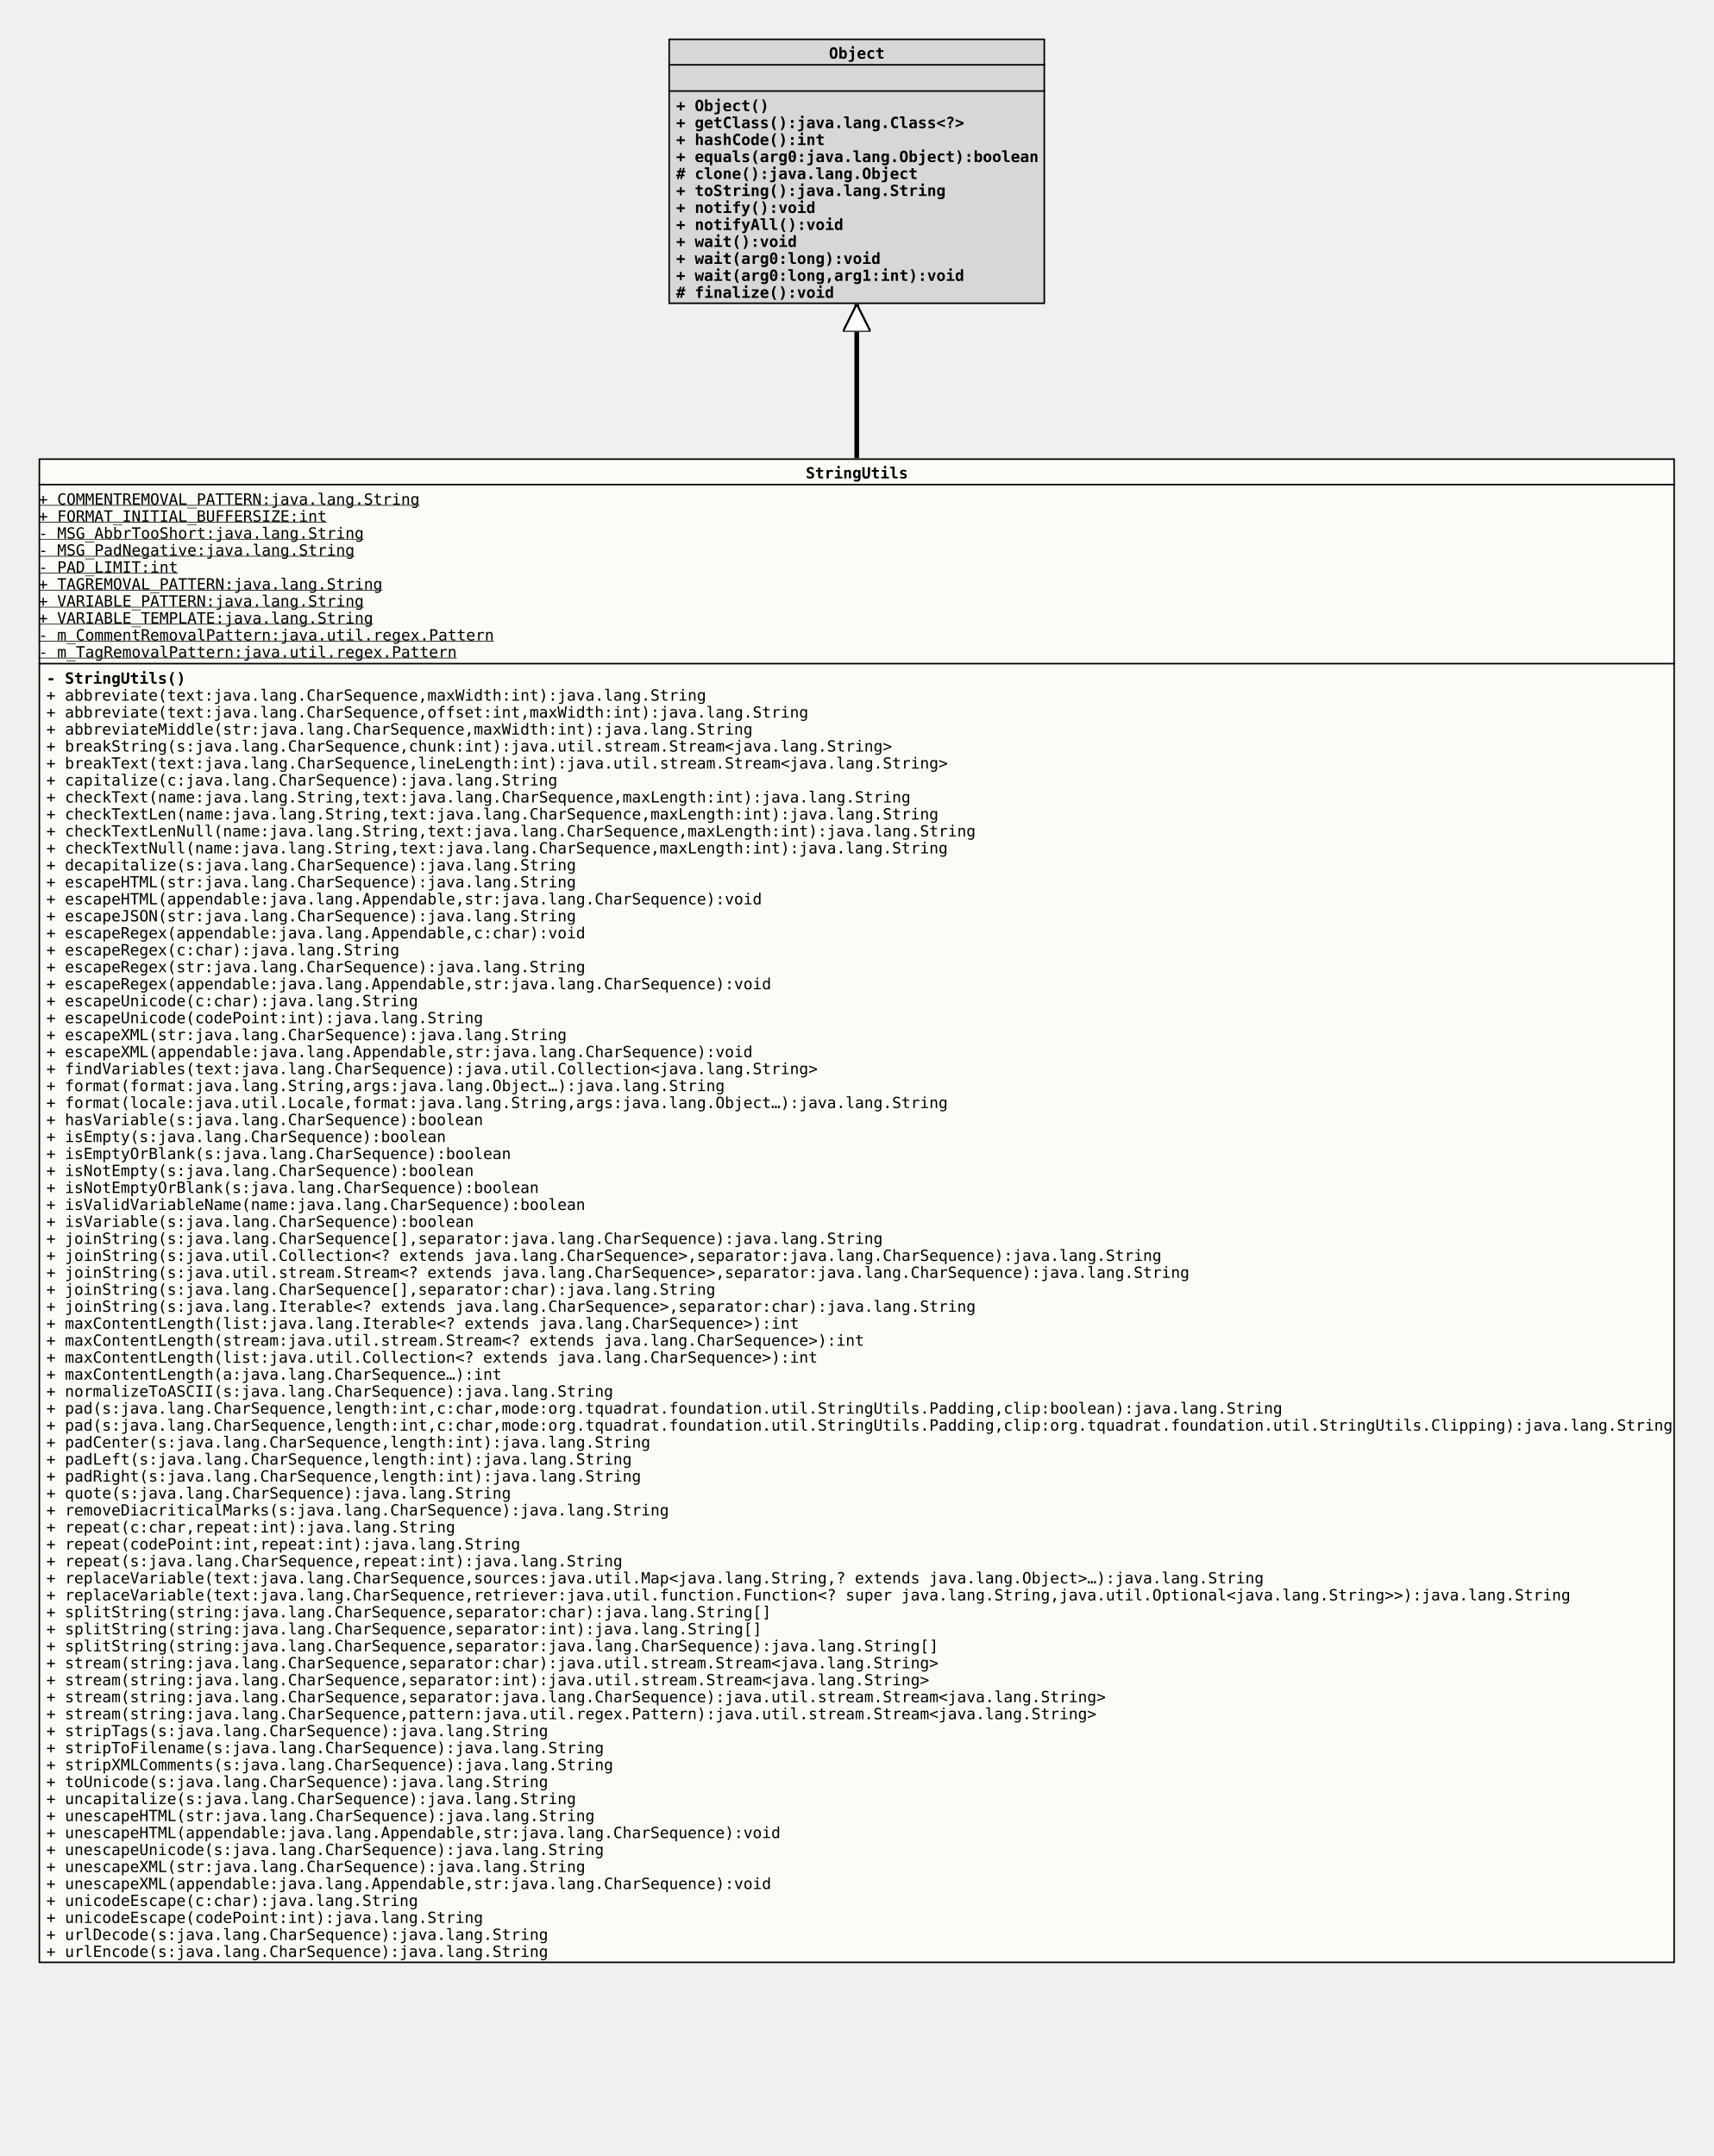
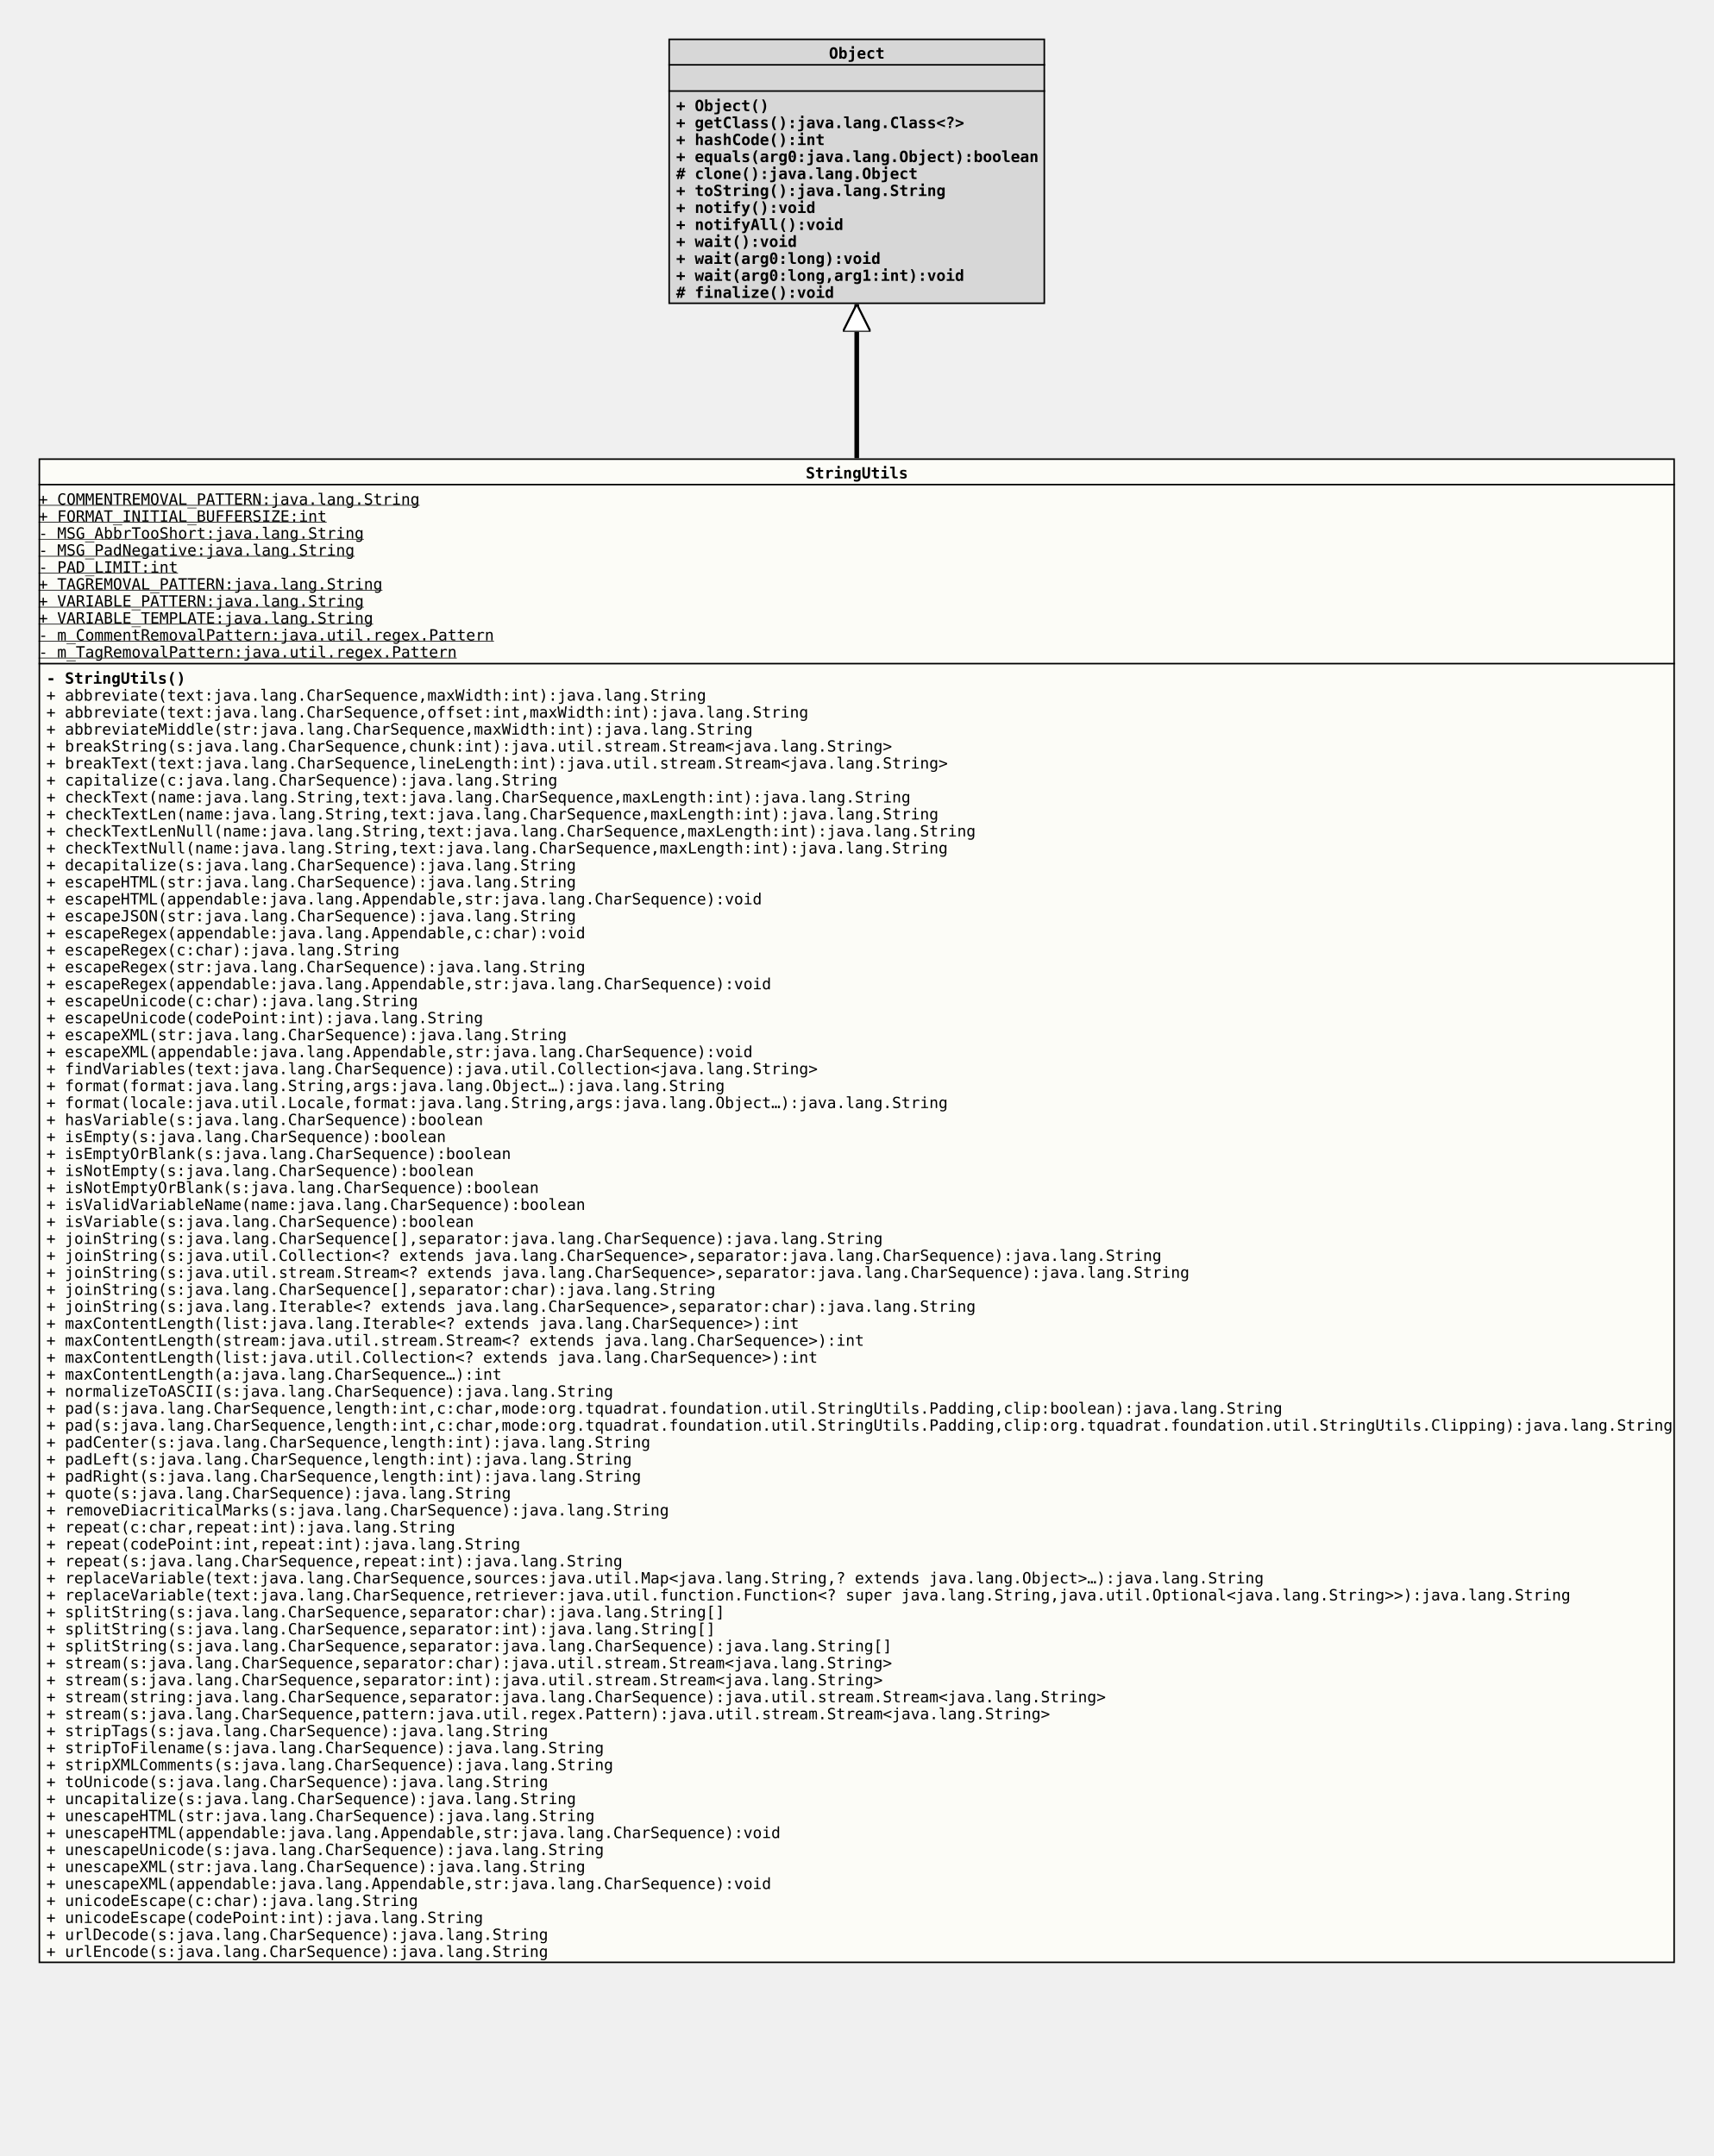
<svg xmlns="http://www.w3.org/2000/svg" xmlns:xlink="http://www.w3.org/1999/xlink" version="1.1" baseProfile="full" width="1110.000" height="1397.000">
  <defs>
    <style>
            line
            {
              stroke: black;
            }
            line.separator
            {
              stroke:       black;
              stroke-width: 1;
            }
            marker
            {
              fill: white;
            }
            path
            {
              fill:   white;
              stroke: black;
            }
            path.implementation
            {
              fill:             none;
              stroke-dasharray: 5,5;
              stroke-width:     3;
            }
            path.inheritance
            {
              fill:         none;
              stroke-width: 3;
            }
            rect
            {
              fill:         none;
              stroke:       black;
              stroke-width: 2;
            }
            rect.externalClass
            {
              fill:         #D0D0D0;
              fill-opacity: 0.8;
            }
            rect.focusClass
            {
              fill:         #FFFFF9;
              fill-opacity: 0.8;
            }
            rect.otherClass
            {
              fill:         #F0E68C;
              fill-opacity: 0.8;
            }
            rect.template
            {
              fill:             #FFFFFF;
              fill-opacity:     1.0;
              stroke-dasharray: 3,3;
            }
            text
            {
              font-family: monospace;
              font-size:   10px;
              font-weight: bold;
            }
            text.abstract
            {
              font-style: italic;
            }
            text.final
            {
              text-decoration: underline;
            }
            text.static
            {
              font-weight: normal;
            }
            text.stereotype
            {
              font-size:   8px;
              font-weight: normal;
            }
            </style>
    <marker id="inheritance" viewBox="0,0,40,40" markerUnits="strokeWidth" refX="40" refY="20" markerWidth="6" markerHeight="6" orient="auto">
      <path d="M40,20 l-40,-20 v40 Z" fill="#ffffff" stroke="#000000" stroke-width="3" />
    </marker>
    <marker id="implementation" viewBox="0,0,40,40" markerUnits="strokeWidth" refX="40" refY="20" markerWidth="6" markerHeight="6" orient="auto">
      <path d="M40,20 l-40,-20 v40 Z" fill="#ffffff" stroke="#000000" stroke-width="3" />
    </marker>
    <clipPath id="ID000001">
      <rect class="focusClass" height="975.000" width="1060.000" x="0.000" y="0.000" />
    </clipPath>
    <symbol id="org.tquadrat.foundation.util.StringUtils">
      <g>
        <g class="focusClass" clip-path="url(#ID000001)">
          <rect x="0.000" y="0.000" width="1060.000" height="975.000" class="focusClass" />
          <line x1="0.000" y1="17.000" x2="1060.000" y2="17.000" class="separator" />
          <text x="497.000" y="13.000">StringUtils</text>
          <line x1="0.000" y1="133.000" x2="1060.000" y2="133.000" class="separator" />
          <text y="30.000" class="static final">+ COMMENTREMOVAL_PATTERN:java.lang.String</text>
          <text y="41.000" class="static final">+ FORMAT_INITIAL_BUFFERSIZE:int</text>
          <text y="52.000" class="static final">- MSG_AbbrTooShort:java.lang.String</text>
          <text y="63.000" class="static final">- MSG_PadNegative:java.lang.String</text>
          <text y="74.000" class="static final">- PAD_LIMIT:int</text>
          <text y="85.000" class="static final">+ TAGREMOVAL_PATTERN:java.lang.String</text>
          <text y="96.000" class="static final">+ VARIABLE_PATTERN:java.lang.String</text>
          <text y="107.000" class="static final">+ VARIABLE_TEMPLATE:java.lang.String</text>
          <text y="118.000" class="static final">- m_CommentRemovalPattern:java.util.regex.Pattern</text>
          <text y="129.000" class="static final">- m_TagRemovalPattern:java.util.regex.Pattern</text>
          <text x="5.000" y="146.000">- StringUtils()</text>
          <text x="5.000" y="157.000" class="static">+ abbreviate(text:java.lang.CharSequence,maxWidth:int):java.lang.String</text>
          <text x="5.000" y="168.000" class="static">+ abbreviate(text:java.lang.CharSequence,offset:int,maxWidth:int):java.lang.String</text>
          <text x="5.000" y="179.000" class="static">+ abbreviateMiddle(str:java.lang.CharSequence,maxWidth:int):java.lang.String</text>
          <text x="5.000" y="190.000" class="static">+ breakString(s:java.lang.CharSequence,chunk:int):java.util.stream.Stream&lt;java.lang.String&gt;</text>
          <text x="5.000" y="201.000" class="static">+ breakText(text:java.lang.CharSequence,lineLength:int):java.util.stream.Stream&lt;java.lang.String&gt;</text>
          <text x="5.000" y="212.000" class="static">+ capitalize(c:java.lang.CharSequence):java.lang.String</text>
          <text x="5.000" y="223.000" class="static">+ checkText(name:java.lang.String,text:java.lang.CharSequence,maxLength:int):java.lang.String</text>
          <text x="5.000" y="234.000" class="static">+ checkTextLen(name:java.lang.String,text:java.lang.CharSequence,maxLength:int):java.lang.String</text>
          <text x="5.000" y="245.000" class="static">+ checkTextLenNull(name:java.lang.String,text:java.lang.CharSequence,maxLength:int):java.lang.String</text>
          <text x="5.000" y="256.000" class="static">+ checkTextNull(name:java.lang.String,text:java.lang.CharSequence,maxLength:int):java.lang.String</text>
          <text x="5.000" y="267.000" class="static">+ decapitalize(s:java.lang.CharSequence):java.lang.String</text>
          <text x="5.000" y="278.000" class="static">+ escapeHTML(str:java.lang.CharSequence):java.lang.String</text>
          <text x="5.000" y="289.000" class="static">+ escapeHTML(appendable:java.lang.Appendable,str:java.lang.CharSequence):void</text>
          <text x="5.000" y="300.000" class="static">+ escapeJSON(str:java.lang.CharSequence):java.lang.String</text>
          <text x="5.000" y="311.000" class="static">+ escapeRegex(appendable:java.lang.Appendable,c:char):void</text>
          <text x="5.000" y="322.000" class="static">+ escapeRegex(c:char):java.lang.String</text>
          <text x="5.000" y="333.000" class="static">+ escapeRegex(str:java.lang.CharSequence):java.lang.String</text>
          <text x="5.000" y="344.000" class="static">+ escapeRegex(appendable:java.lang.Appendable,str:java.lang.CharSequence):void</text>
          <text x="5.000" y="355.000" class="static">+ escapeUnicode(c:char):java.lang.String</text>
          <text x="5.000" y="366.000" class="static">+ escapeUnicode(codePoint:int):java.lang.String</text>
          <text x="5.000" y="377.000" class="static">+ escapeXML(str:java.lang.CharSequence):java.lang.String</text>
          <text x="5.000" y="388.000" class="static">+ escapeXML(appendable:java.lang.Appendable,str:java.lang.CharSequence):void</text>
          <text x="5.000" y="399.000" class="static">+ findVariables(text:java.lang.CharSequence):java.util.Collection&lt;java.lang.String&gt;</text>
          <text x="5.000" y="410.000" class="static">+ format(format:java.lang.String,args:java.lang.Object…):java.lang.String</text>
          <text x="5.000" y="421.000" class="static">+ format(locale:java.util.Locale,format:java.lang.String,args:java.lang.Object…):java.lang.String</text>
          <text x="5.000" y="432.000" class="static">+ hasVariable(s:java.lang.CharSequence):boolean</text>
          <text x="5.000" y="443.000" class="static">+ isEmpty(s:java.lang.CharSequence):boolean</text>
          <text x="5.000" y="454.000" class="static">+ isEmptyOrBlank(s:java.lang.CharSequence):boolean</text>
          <text x="5.000" y="465.000" class="static">+ isNotEmpty(s:java.lang.CharSequence):boolean</text>
          <text x="5.000" y="476.000" class="static">+ isNotEmptyOrBlank(s:java.lang.CharSequence):boolean</text>
          <text x="5.000" y="487.000" class="static">+ isValidVariableName(name:java.lang.CharSequence):boolean</text>
          <text x="5.000" y="498.000" class="static">+ isVariable(s:java.lang.CharSequence):boolean</text>
          <text x="5.000" y="509.000" class="static">+ joinString(s:java.lang.CharSequence[],separator:java.lang.CharSequence):java.lang.String</text>
          <text x="5.000" y="520.000" class="static">+ joinString(s:java.util.Collection&lt;? extends java.lang.CharSequence&gt;,separator:java.lang.CharSequence):java.lang.String</text>
          <text x="5.000" y="531.000" class="static">+ joinString(s:java.util.stream.Stream&lt;? extends java.lang.CharSequence&gt;,separator:java.lang.CharSequence):java.lang.String</text>
          <text x="5.000" y="542.000" class="static">+ joinString(s:java.lang.CharSequence[],separator:char):java.lang.String</text>
          <text x="5.000" y="553.000" class="static">+ joinString(s:java.lang.Iterable&lt;? extends java.lang.CharSequence&gt;,separator:char):java.lang.String</text>
          <text x="5.000" y="564.000" class="static">+ maxContentLength(list:java.lang.Iterable&lt;? extends java.lang.CharSequence&gt;):int</text>
          <text x="5.000" y="575.000" class="static">+ maxContentLength(stream:java.util.stream.Stream&lt;? extends java.lang.CharSequence&gt;):int</text>
          <text x="5.000" y="586.000" class="static">+ maxContentLength(list:java.util.Collection&lt;? extends java.lang.CharSequence&gt;):int</text>
          <text x="5.000" y="597.000" class="static">+ maxContentLength(a:java.lang.CharSequence…):int</text>
          <text x="5.000" y="608.000" class="static">+ normalizeToASCII(s:java.lang.CharSequence):java.lang.String</text>
          <text x="5.000" y="619.000" class="static">+ pad(s:java.lang.CharSequence,length:int,c:char,mode:org.tquadrat.foundation.util.StringUtils.Padding,clip:boolean):java.lang.String</text>
          <text x="5.000" y="630.000" class="static">+ pad(s:java.lang.CharSequence,length:int,c:char,mode:org.tquadrat.foundation.util.StringUtils.Padding,clip:org.tquadrat.foundation.util.StringUtils.Clipping):java.lang.String</text>
          <text x="5.000" y="641.000" class="static">+ padCenter(s:java.lang.CharSequence,length:int):java.lang.String</text>
          <text x="5.000" y="652.000" class="static">+ padLeft(s:java.lang.CharSequence,length:int):java.lang.String</text>
          <text x="5.000" y="663.000" class="static">+ padRight(s:java.lang.CharSequence,length:int):java.lang.String</text>
          <text x="5.000" y="674.000" class="static">+ quote(s:java.lang.CharSequence):java.lang.String</text>
          <text x="5.000" y="685.000" class="static">+ removeDiacriticalMarks(s:java.lang.CharSequence):java.lang.String</text>
          <text x="5.000" y="696.000" class="static">+ repeat(c:char,repeat:int):java.lang.String</text>
          <text x="5.000" y="707.000" class="static">+ repeat(codePoint:int,repeat:int):java.lang.String</text>
          <text x="5.000" y="718.000" class="static">+ repeat(s:java.lang.CharSequence,repeat:int):java.lang.String</text>
          <text x="5.000" y="729.000" class="static">+ replaceVariable(text:java.lang.CharSequence,sources:java.util.Map&lt;java.lang.String,? extends java.lang.Object&gt;…):java.lang.String</text>
          <text x="5.000" y="740.000" class="static">+ replaceVariable(text:java.lang.CharSequence,retriever:java.util.function.Function&lt;? super java.lang.String,java.util.Optional&lt;java.lang.String&gt;&gt;):java.lang.String</text>
-           <text x="5.000" y="751.000" class="static">+ splitString(string:java.lang.CharSequence,separator:char):java.lang.String[]</text>
-           <text x="5.000" y="762.000" class="static">+ splitString(string:java.lang.CharSequence,separator:int):java.lang.String[]</text>
-           <text x="5.000" y="773.000" class="static">+ splitString(string:java.lang.CharSequence,separator:java.lang.CharSequence):java.lang.String[]</text>
-           <text x="5.000" y="784.000" class="static">+ stream(string:java.lang.CharSequence,separator:char):java.util.stream.Stream&lt;java.lang.String&gt;</text>
-           <text x="5.000" y="795.000" class="static">+ stream(string:java.lang.CharSequence,separator:int):java.util.stream.Stream&lt;java.lang.String&gt;</text>
+           <text x="5.000" y="751.000" class="static">+ splitString(s:java.lang.CharSequence,separator:char):java.lang.String[]</text>
+           <text x="5.000" y="762.000" class="static">+ splitString(s:java.lang.CharSequence,separator:int):java.lang.String[]</text>
+           <text x="5.000" y="773.000" class="static">+ splitString(s:java.lang.CharSequence,separator:java.lang.CharSequence):java.lang.String[]</text>
+           <text x="5.000" y="784.000" class="static">+ stream(s:java.lang.CharSequence,separator:char):java.util.stream.Stream&lt;java.lang.String&gt;</text>
+           <text x="5.000" y="795.000" class="static">+ stream(s:java.lang.CharSequence,separator:int):java.util.stream.Stream&lt;java.lang.String&gt;</text>
          <text x="5.000" y="806.000" class="static">+ stream(string:java.lang.CharSequence,separator:java.lang.CharSequence):java.util.stream.Stream&lt;java.lang.String&gt;</text>
-           <text x="5.000" y="817.000" class="static">+ stream(string:java.lang.CharSequence,pattern:java.util.regex.Pattern):java.util.stream.Stream&lt;java.lang.String&gt;</text>
+           <text x="5.000" y="817.000" class="static">+ stream(s:java.lang.CharSequence,pattern:java.util.regex.Pattern):java.util.stream.Stream&lt;java.lang.String&gt;</text>
          <text x="5.000" y="828.000" class="static">+ stripTags(s:java.lang.CharSequence):java.lang.String</text>
          <text x="5.000" y="839.000" class="static">+ stripToFilename(s:java.lang.CharSequence):java.lang.String</text>
          <text x="5.000" y="850.000" class="static">+ stripXMLComments(s:java.lang.CharSequence):java.lang.String</text>
          <text x="5.000" y="861.000" class="static">+ toUnicode(s:java.lang.CharSequence):java.lang.String</text>
          <text x="5.000" y="872.000" class="static">+ uncapitalize(s:java.lang.CharSequence):java.lang.String</text>
          <text x="5.000" y="883.000" class="static">+ unescapeHTML(str:java.lang.CharSequence):java.lang.String</text>
          <text x="5.000" y="894.000" class="static">+ unescapeHTML(appendable:java.lang.Appendable,str:java.lang.CharSequence):void</text>
          <text x="5.000" y="905.000" class="static">+ unescapeUnicode(s:java.lang.CharSequence):java.lang.String</text>
          <text x="5.000" y="916.000" class="static">+ unescapeXML(str:java.lang.CharSequence):java.lang.String</text>
          <text x="5.000" y="927.000" class="static">+ unescapeXML(appendable:java.lang.Appendable,str:java.lang.CharSequence):void</text>
          <text x="5.000" y="938.000" class="static">+ unicodeEscape(c:char):java.lang.String</text>
          <text x="5.000" y="949.000" class="static">+ unicodeEscape(codePoint:int):java.lang.String</text>
          <text x="5.000" y="960.000" class="static">+ urlDecode(s:java.lang.CharSequence):java.lang.String</text>
          <text x="5.000" y="971.000" class="static">+ urlEncode(s:java.lang.CharSequence):java.lang.String</text>
        </g>
      </g>
    </symbol>
    <clipPath id="ID000002">
      <rect class="externalClass" height="172.000" width="244.000" x="0.000" y="0.000" />
    </clipPath>
    <symbol id="java.lang.Object">
      <g>
        <g clip-path="url(#ID000002)">
          <rect x="0.000" y="0.000" width="244.000" height="172.000" class="externalClass" />
          <line x1="0.000" y1="17.000" x2="244.000" y2="17.000" class="separator" />
          <text x="104.000" y="13.000">Object</text>
          <line x1="0.000" y1="34.000" x2="244.000" y2="34.000" class="separator" />
          <text x="5.000" y="30.000" />
          <text x="5.000" y="47.000">+ Object()</text>
          <text x="5.000" y="58.000">+ getClass():java.lang.Class&lt;?&gt;</text>
          <text x="5.000" y="69.000">+ hashCode():int</text>
          <text x="5.000" y="80.000">+ equals(arg0:java.lang.Object):boolean</text>
          <text x="5.000" y="91.000"># clone():java.lang.Object</text>
          <text x="5.000" y="102.000">+ toString():java.lang.String</text>
          <text x="5.000" y="113.000">+ notify():void</text>
          <text x="5.000" y="124.000">+ notifyAll():void</text>
          <text x="5.000" y="135.000">+ wait():void</text>
          <text x="5.000" y="146.000">+ wait(arg0:long):void</text>
          <text x="5.000" y="157.000">+ wait(arg0:long,arg1:int):void</text>
          <text x="5.000" y="168.000"># finalize():void</text>
        </g>
      </g>
    </symbol>
  </defs>
  <path class="inheritance" d="M555.000,297.000 L555.000,197.000" marker-end="url(#inheritance)" />
  <use x="433.000" y="25.000" xlink:href="#java.lang.Object" />
  <use x="25.000" y="297.000" xlink:href="#org.tquadrat.foundation.util.StringUtils" />
</svg>
